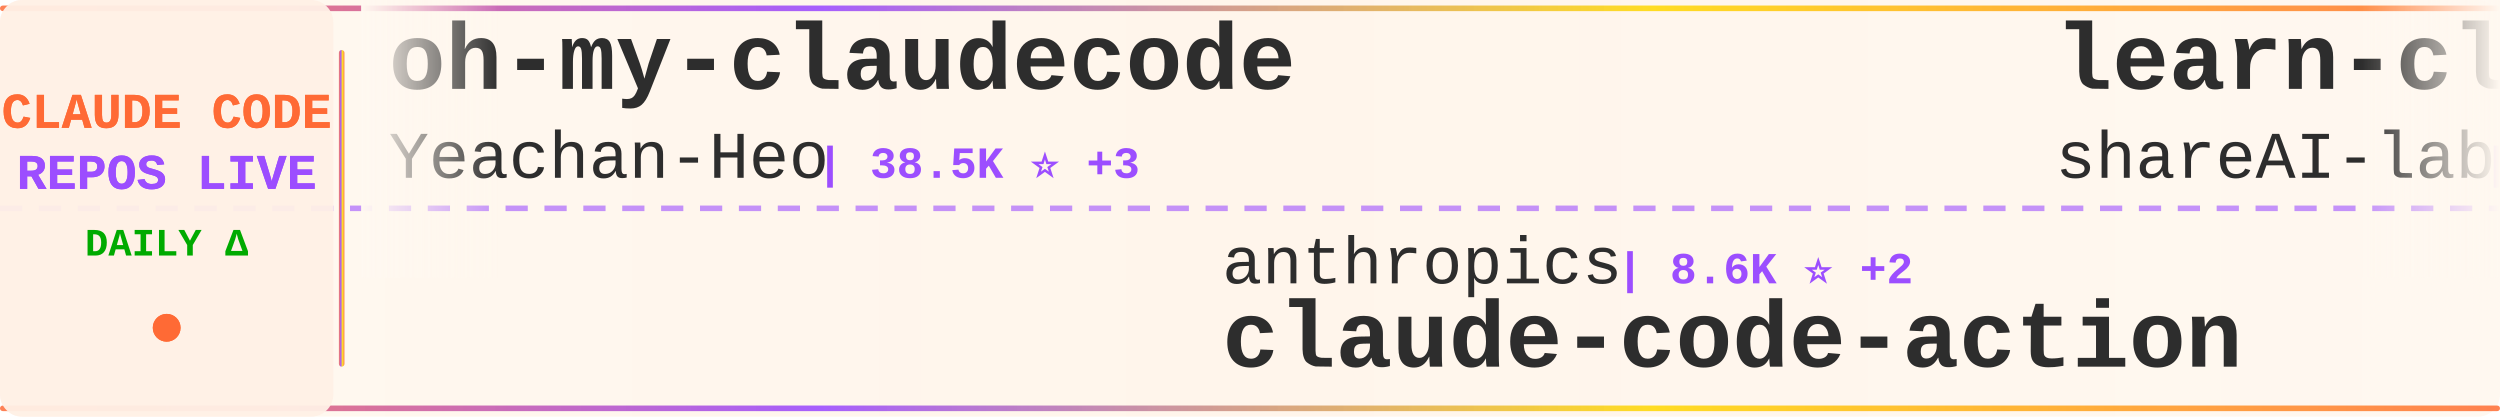
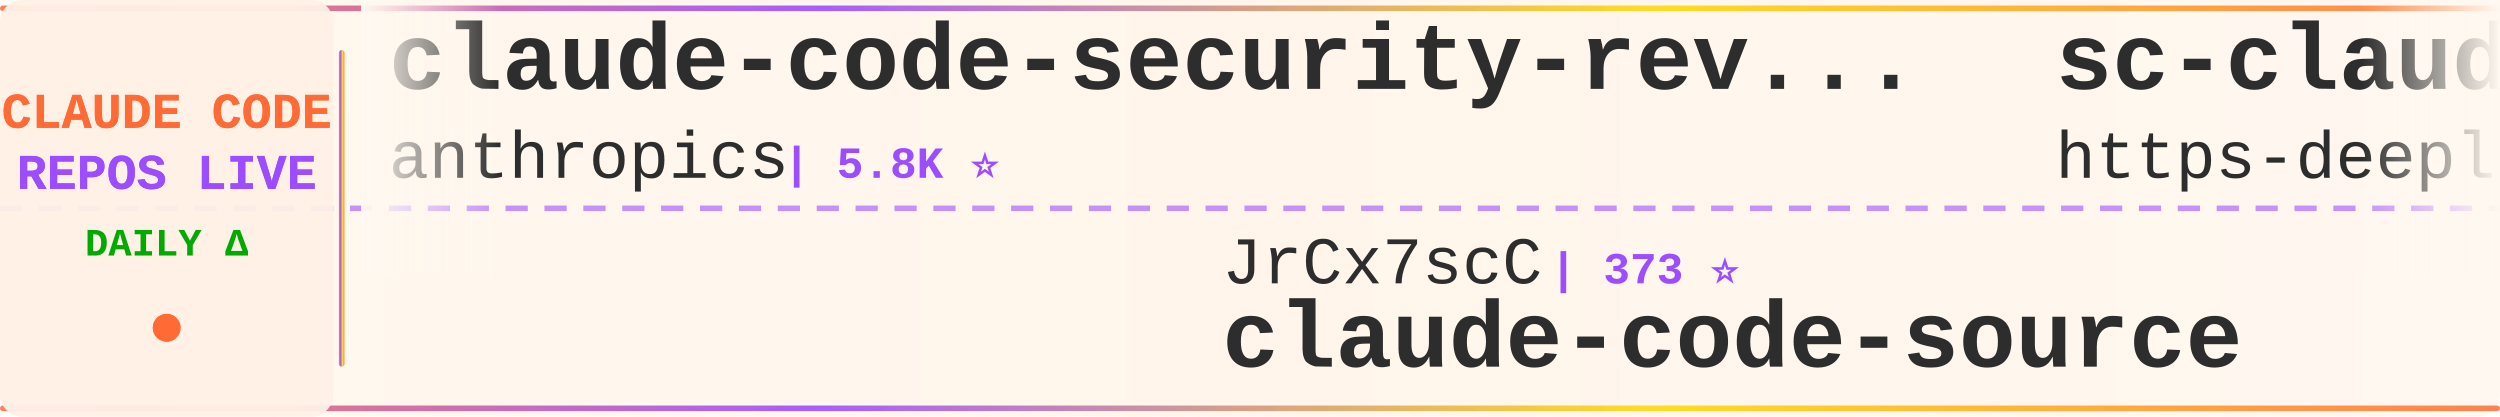
<svg xmlns="http://www.w3.org/2000/svg" width="900" height="150">
  <defs>
    <linearGradient id="tickerBg" x1="0%" y1="0%" x2="100%" y2="0%">
      <stop offset="0%" style="stop-color:#fff8f0;stop-opacity:0.98" />
      <stop offset="50%" style="stop-color:#fff5eb;stop-opacity:1" />
      <stop offset="100%" style="stop-color:#fff8f0;stop-opacity:0.98" />
    </linearGradient>
    <linearGradient id="borderGrad" x1="0%" y1="0%" x2="100%" y2="0%">
      <stop offset="0%" style="stop-color:#FF6B35;stop-opacity:0.85">
        <animate attributeName="stop-opacity" values="0.85;1;0.85" dur="2s" repeatCount="indefinite" />
      </stop>
      <stop offset="33%" style="stop-color:#9C4EFF;stop-opacity:0.9">
        <animate attributeName="stop-opacity" values="0.9;1;0.9" dur="2.2s" repeatCount="indefinite" />
      </stop>
      <stop offset="66%" style="stop-color:#FFD700;stop-opacity:0.85">
        <animate attributeName="stop-opacity" values="0.85;1;0.85" dur="1.8s" repeatCount="indefinite" />
      </stop>
      <stop offset="100%" style="stop-color:#FF6B35;stop-opacity:0.85">
        <animate attributeName="stop-opacity" values="0.85;1;0.85" dur="2s" repeatCount="indefinite" />
      </stop>
    </linearGradient>
    <filter id="textGlow">
      <feGaussianBlur stdDeviation="0.15" result="coloredBlur" />
      <feMerge>
        <feMergeNode in="coloredBlur" />
        <feMergeNode in="SourceGraphic" />
      </feMerge>
    </filter>
    <filter id="metricGlow">
      <feGaussianBlur stdDeviation="0.2" result="coloredBlur" />
      <feMerge>
        <feMergeNode in="coloredBlur" />
        <feMergeNode in="SourceGraphic" />
      </feMerge>
    </filter>
    <linearGradient id="leftFade" x1="0%" y1="0%" x2="100%" y2="0%">
      <stop offset="0%" style="stop-color:#fff8f0;stop-opacity:1" />
      <stop offset="100%" style="stop-color:#fff8f0;stop-opacity:0" />
    </linearGradient>
    <linearGradient id="rightFade" x1="0%" y1="0%" x2="100%" y2="0%">
      <stop offset="0%" style="stop-color:#fff8f0;stop-opacity:0" />
      <stop offset="100%" style="stop-color:#fff8f0;stop-opacity:1" />
    </linearGradient>
  </defs>
  <rect width="900" height="150" fill="url(#tickerBg)" rx="8" />
  <rect x="0" y="2" width="900" height="2" fill="url(#borderGrad)" rx="1" />
  <rect x="0" y="146" width="900" height="2" fill="url(#borderGrad)" rx="1" />
  <line x1="0" y1="75" x2="900" y2="75" stroke="#9C4EFF" stroke-width="2" stroke-dasharray="8 6" opacity="0.6" />
  <rect x="0" y="0" width="120" height="150" fill="#fff0e6" opacity="0.95" rx="8" />
  <text x="60" y="46" font-family="'Courier New', monospace" font-size="18" font-weight="bold" fill="#FF6B35" text-anchor="middle" filter="url(#textGlow)">
    CLAUDE CODE
  </text>
  <text x="60" y="68" font-family="'Courier New', monospace" font-size="18" font-weight="bold" fill="#9C4EFF" text-anchor="middle" filter="url(#textGlow)">
    REPOS LIVE
  </text>
  <text x="60" y="92" font-family="'Courier New', monospace" font-size="14" font-weight="bold" fill="#00aa00" text-anchor="middle">
    DAILY Δ
  </text>
  <circle cx="60" cy="118" r="5" fill="#FF6B35" filter="url(#metricGlow)">
    <animate attributeName="r" values="4;6;4" dur="1.5s" repeatCount="indefinite" />
    <animate attributeName="opacity" values="0.6;1;0.6" dur="1.5s" repeatCount="indefinite" />
  </circle>
  <rect x="122" y="18" width="2" height="114" fill="url(#borderGrad)" rx="1" />
  <clipPath id="tickerClip">
    <rect x="130" y="0" width="770" height="150" />
  </clipPath>
  <g clip-path="url(#tickerClip)">
    <g id="tickerItems">
      <animateTransform attributeName="transform" attributeType="XML" type="translate" from="0 0" to="-3000 0" dur="54s" repeatCount="indefinite" />
      <g transform="translate(0, 0)">
-         <text x="140" y="32" font-family="'Courier New', monospace" font-size="34" font-weight="bold" fill="#2d2d2d">oh-my-claudecode</text>
-         <text x="140" y="64" font-family="'Courier New', monospace" font-size="24" font-weight="normal" fill="#2d2d2d" opacity="1.0">Yeachan-Heo</text>
-         <text x="294" y="64" font-family="'Courier New', monospace" font-size="16" font-weight="bold" fill="#9C4EFF"> | 38.5K ⭐ +3</text>
+         <text x="140" y="32" font-family="'Courier New', monospace" font-size="34" font-weight="bold" fill="#2d2d2d">claude-code-security-rev...</text>
+         <text x="140" y="64" font-family="'Courier New', monospace" font-size="24" font-weight="normal" fill="#2d2d2d" opacity="1.0">anthropics</text>
+         <text x="282" y="64" font-family="'Courier New', monospace" font-size="16" font-weight="bold" fill="#9C4EFF"> | 5.8K ⭐</text>
      </g>
      <g transform="translate(300, 0)">
-         <text x="140" y="102" font-family="'Courier New', monospace" font-size="24" font-weight="normal" fill="#2d2d2d" opacity="1.0">anthropics</text>
-         <text x="282" y="102" font-family="'Courier New', monospace" font-size="16" font-weight="bold" fill="#9C4EFF"> | 8.6K ⭐ +2</text>
-         <text x="140" y="132" font-family="'Courier New', monospace" font-size="34" font-weight="bold" fill="#2d2d2d">claude-code-action</text>
+         <text x="140" y="102" font-family="'Courier New', monospace" font-size="24" font-weight="normal" fill="#2d2d2d" opacity="1.0">JrCx7scC</text>
+         <text x="258" y="102" font-family="'Courier New', monospace" font-size="16" font-weight="bold" fill="#9C4EFF"> | 373 ⭐</text>
+         <text x="140" y="132" font-family="'Courier New', monospace" font-size="34" font-weight="bold" fill="#2d2d2d">claude-code-source</text>
      </g>
      <g transform="translate(600, 0)">
-         <text x="140" y="32" font-family="'Courier New', monospace" font-size="34" font-weight="bold" fill="#2d2d2d">learn-claude-code</text>
-         <text x="140" y="64" font-family="'Courier New', monospace" font-size="24" font-weight="normal" fill="#2d2d2d" opacity="1.0">shareAI-lab</text>
-         <text x="294" y="64" font-family="'Courier New', monospace" font-size="16" font-weight="bold" fill="#9C4EFF"> | 73.6K ⭐ +19</text>
+         <text x="140" y="32" font-family="'Courier New', monospace" font-size="34" font-weight="bold" fill="#2d2d2d">sc-claude-code-files</text>
+         <text x="140" y="64" font-family="'Courier New', monospace" font-size="24" font-weight="normal" fill="#2d2d2d" opacity="1.0">https-deeplearning-ai</text>
+         <text x="414" y="64" font-family="'Courier New', monospace" font-size="16" font-weight="bold" fill="#9C4EFF"> | 540 ⭐</text>
      </g>
      <g transform="translate(900, 0)">
-         <text x="140" y="102" font-family="'Courier New', monospace" font-size="24" font-weight="normal" fill="#2d2d2d" opacity="1.0">asgeirtj</text>
-         <text x="258" y="102" font-family="'Courier New', monospace" font-size="16" font-weight="bold" fill="#9C4EFF"> | 62.6K ⭐ +8</text>
-         <text x="140" y="132" font-family="'Courier New', monospace" font-size="34" font-weight="bold" fill="#2d2d2d">system_prompts_leaks</text>
+         <text x="140" y="102" font-family="'Courier New', monospace" font-size="24" font-weight="normal" fill="#2d2d2d" opacity="1.0">fuergaosi233</text>
+         <text x="306" y="102" font-family="'Courier New', monospace" font-size="16" font-weight="bold" fill="#9C4EFF"> | 2.8K ⭐</text>
+         <text x="140" y="132" font-family="'Courier New', monospace" font-size="34" font-weight="bold" fill="#2d2d2d">claude-code-proxy</text>
      </g>
      <g transform="translate(1200, 0)">
-         <text x="140" y="32" font-family="'Courier New', monospace" font-size="34" font-weight="bold" fill="#2d2d2d">claude-code-base-action</text>
-         <text x="140" y="64" font-family="'Courier New', monospace" font-size="24" font-weight="normal" fill="#2d2d2d" opacity="1.0">anthropics</text>
-         <text x="282" y="64" font-family="'Courier New', monospace" font-size="16" font-weight="bold" fill="#9C4EFF"> | 939 ⭐</text>
+         <text x="140" y="32" font-family="'Courier New', monospace" font-size="34" font-weight="bold" fill="#2d2d2d">claude-coder</text>
+         <text x="140" y="64" font-family="'Courier New', monospace" font-size="24" font-weight="normal" fill="#2d2d2d" opacity="1.0">kodu-ai</text>
+         <text x="246" y="64" font-family="'Courier New', monospace" font-size="16" font-weight="bold" fill="#9C4EFF"> | 5.2K ⭐</text>
      </g>
      <g transform="translate(1500, 0)">
-         <text x="140" y="102" font-family="'Courier New', monospace" font-size="24" font-weight="normal" fill="#2d2d2d" opacity="1.0">nicedreamzapp</text>
-         <text x="318" y="102" font-family="'Courier New', monospace" font-size="16" font-weight="bold" fill="#9C4EFF"> | 3.2K ⭐ +1</text>
-         <text x="140" y="132" font-family="'Courier New', monospace" font-size="34" font-weight="bold" fill="#2d2d2d">claude-code-local</text>
+         <text x="140" y="102" font-family="'Courier New', monospace" font-size="24" font-weight="normal" fill="#2d2d2d" opacity="1.0">hangsman</text>
+         <text x="258" y="102" font-family="'Courier New', monospace" font-size="16" font-weight="bold" fill="#9C4EFF"> | 791 ⭐</text>
+         <text x="140" y="132" font-family="'Courier New', monospace" font-size="34" font-weight="bold" fill="#2d2d2d">claude-code-source</text>
      </g>
      <g transform="translate(1800, 0)">
-         <text x="140" y="32" font-family="'Courier New', monospace" font-size="34" font-weight="bold" fill="#2d2d2d">claude-code-spec-workflo...</text>
-         <text x="140" y="64" font-family="'Courier New', monospace" font-size="24" font-weight="normal" fill="#2d2d2d" opacity="1.0">Pimzino</text>
-         <text x="246" y="64" font-family="'Courier New', monospace" font-size="16" font-weight="bold" fill="#9C4EFF"> | 3.8K ⭐ +1</text>
+         <text x="140" y="32" font-family="'Courier New', monospace" font-size="34" font-weight="bold" fill="#2d2d2d">claude-code-hub</text>
+         <text x="140" y="64" font-family="'Courier New', monospace" font-size="24" font-weight="normal" fill="#2d2d2d" opacity="1.0">ding113</text>
+         <text x="246" y="64" font-family="'Courier New', monospace" font-size="16" font-weight="bold" fill="#9C4EFF"> | 3.3K ⭐</text>
      </g>
      <g transform="translate(2100, 0)">
+         <text x="140" y="102" font-family="'Courier New', monospace" font-size="24" font-weight="normal" fill="#2d2d2d" opacity="1.0">Yuyz0112</text>
+         <text x="258" y="102" font-family="'Courier New', monospace" font-size="16" font-weight="bold" fill="#9C4EFF"> | 2.4K ⭐ +1</text>
+         <text x="140" y="132" font-family="'Courier New', monospace" font-size="34" font-weight="bold" fill="#2d2d2d">claude-code-reverse</text>
+       </g>
+       <g transform="translate(2400, 0)">
+         <text x="140" y="32" font-family="'Courier New', monospace" font-size="34" font-weight="bold" fill="#2d2d2d">claude-code-my-workflow</text>
+         <text x="140" y="64" font-family="'Courier New', monospace" font-size="24" font-weight="normal" fill="#2d2d2d" opacity="1.0">pedrohcgs</text>
+         <text x="270" y="64" font-family="'Courier New', monospace" font-size="16" font-weight="bold" fill="#9C4EFF"> | 1.5K ⭐ +1</text>
+       </g>
+       <g transform="translate(2700, 0)">
        <text x="140" y="102" font-family="'Courier New', monospace" font-size="24" font-weight="normal" fill="#2d2d2d" opacity="1.0">darcyegb</text>
        <text x="258" y="102" font-family="'Courier New', monospace" font-size="16" font-weight="bold" fill="#9C4EFF"> | 757 ⭐</text>
        <text x="140" y="132" font-family="'Courier New', monospace" font-size="34" font-weight="bold" fill="#2d2d2d">ClaudeCodeAgents</text>
      </g>
-       <g transform="translate(2400, 0)">
-         <text x="140" y="32" font-family="'Courier New', monospace" font-size="34" font-weight="bold" fill="#2d2d2d">Claude-Code</text>
-         <text x="140" y="64" font-family="'Courier New', monospace" font-size="24" font-weight="normal" fill="#2d2d2d" opacity="1.0">KPR111</text>
-         <text x="234" y="64" font-family="'Courier New', monospace" font-size="16" font-weight="bold" fill="#9C4EFF"> | 18 ⭐</text>
-       </g>
-       <g transform="translate(2700, 0)">
-         <text x="140" y="102" font-family="'Courier New', monospace" font-size="24" font-weight="normal" fill="#2d2d2d" opacity="1.0">repowise-dev</text>
-         <text x="306" y="102" font-family="'Courier New', monospace" font-size="16" font-weight="bold" fill="#9C4EFF"> | 1.2K ⭐</text>
-         <text x="140" y="132" font-family="'Courier New', monospace" font-size="34" font-weight="bold" fill="#2d2d2d">claude-code-prompts</text>
-       </g>
      <g transform="translate(3000, 0)">
-         <text x="140" y="32" font-family="'Courier New', monospace" font-size="34" font-weight="bold" fill="#2d2d2d">oh-my-claudecode</text>
-         <text x="140" y="64" font-family="'Courier New', monospace" font-size="24" font-weight="normal" fill="#2d2d2d" opacity="1.0">Yeachan-Heo</text>
-         <text x="294" y="64" font-family="'Courier New', monospace" font-size="16" font-weight="bold" fill="#9C4EFF"> | 38.5K ⭐ +3</text>
+         <text x="140" y="32" font-family="'Courier New', monospace" font-size="34" font-weight="bold" fill="#2d2d2d">claude-code-security-rev...</text>
+         <text x="140" y="64" font-family="'Courier New', monospace" font-size="24" font-weight="normal" fill="#2d2d2d" opacity="1.0">anthropics</text>
+         <text x="282" y="64" font-family="'Courier New', monospace" font-size="16" font-weight="bold" fill="#9C4EFF"> | 5.8K ⭐</text>
      </g>
      <g transform="translate(3300, 0)">
-         <text x="140" y="102" font-family="'Courier New', monospace" font-size="24" font-weight="normal" fill="#2d2d2d" opacity="1.0">anthropics</text>
-         <text x="282" y="102" font-family="'Courier New', monospace" font-size="16" font-weight="bold" fill="#9C4EFF"> | 8.6K ⭐ +2</text>
-         <text x="140" y="132" font-family="'Courier New', monospace" font-size="34" font-weight="bold" fill="#2d2d2d">claude-code-action</text>
+         <text x="140" y="102" font-family="'Courier New', monospace" font-size="24" font-weight="normal" fill="#2d2d2d" opacity="1.0">JrCx7scC</text>
+         <text x="258" y="102" font-family="'Courier New', monospace" font-size="16" font-weight="bold" fill="#9C4EFF"> | 373 ⭐</text>
+         <text x="140" y="132" font-family="'Courier New', monospace" font-size="34" font-weight="bold" fill="#2d2d2d">claude-code-source</text>
      </g>
      <g transform="translate(3600, 0)">
-         <text x="140" y="32" font-family="'Courier New', monospace" font-size="34" font-weight="bold" fill="#2d2d2d">learn-claude-code</text>
-         <text x="140" y="64" font-family="'Courier New', monospace" font-size="24" font-weight="normal" fill="#2d2d2d" opacity="1.0">shareAI-lab</text>
-         <text x="294" y="64" font-family="'Courier New', monospace" font-size="16" font-weight="bold" fill="#9C4EFF"> | 73.6K ⭐ +19</text>
+         <text x="140" y="32" font-family="'Courier New', monospace" font-size="34" font-weight="bold" fill="#2d2d2d">sc-claude-code-files</text>
+         <text x="140" y="64" font-family="'Courier New', monospace" font-size="24" font-weight="normal" fill="#2d2d2d" opacity="1.0">https-deeplearning-ai</text>
+         <text x="414" y="64" font-family="'Courier New', monospace" font-size="16" font-weight="bold" fill="#9C4EFF"> | 540 ⭐</text>
      </g>
      <g transform="translate(3900, 0)">
-         <text x="140" y="102" font-family="'Courier New', monospace" font-size="24" font-weight="normal" fill="#2d2d2d" opacity="1.0">asgeirtj</text>
-         <text x="258" y="102" font-family="'Courier New', monospace" font-size="16" font-weight="bold" fill="#9C4EFF"> | 62.6K ⭐ +8</text>
-         <text x="140" y="132" font-family="'Courier New', monospace" font-size="34" font-weight="bold" fill="#2d2d2d">system_prompts_leaks</text>
+         <text x="140" y="102" font-family="'Courier New', monospace" font-size="24" font-weight="normal" fill="#2d2d2d" opacity="1.0">fuergaosi233</text>
+         <text x="306" y="102" font-family="'Courier New', monospace" font-size="16" font-weight="bold" fill="#9C4EFF"> | 2.8K ⭐</text>
+         <text x="140" y="132" font-family="'Courier New', monospace" font-size="34" font-weight="bold" fill="#2d2d2d">claude-code-proxy</text>
      </g>
    </g>
  </g>
  <rect x="130" y="0" width="50" height="100" fill="url(#leftFade)" />
  <rect x="850" y="0" width="50" height="100" fill="url(#rightFade)" />
</svg>
